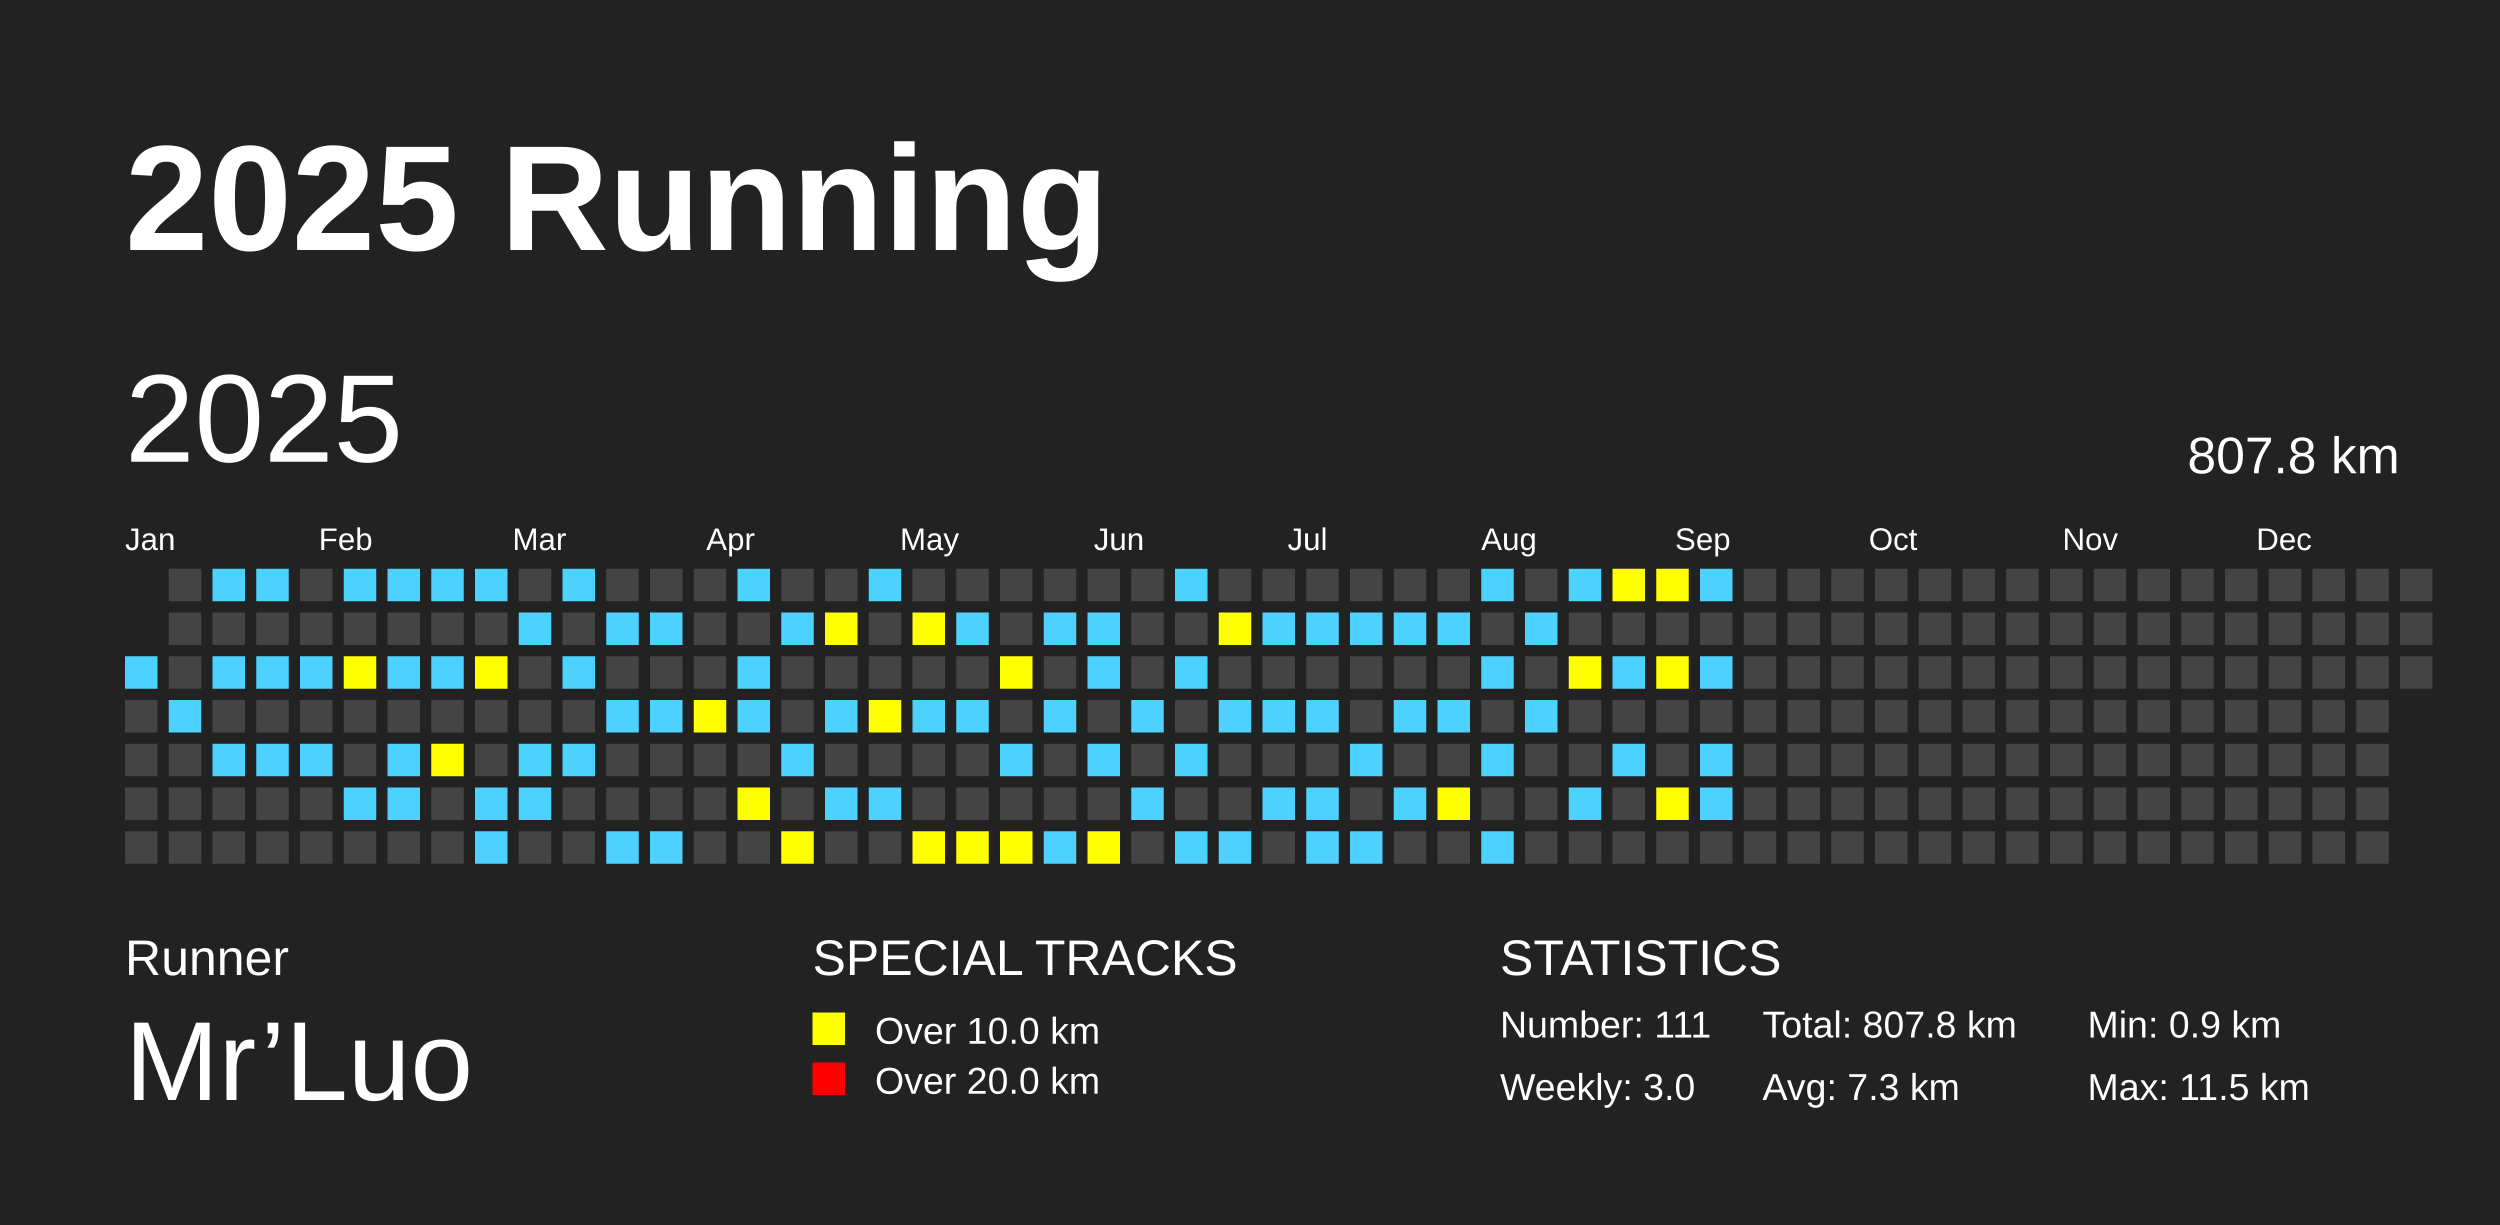
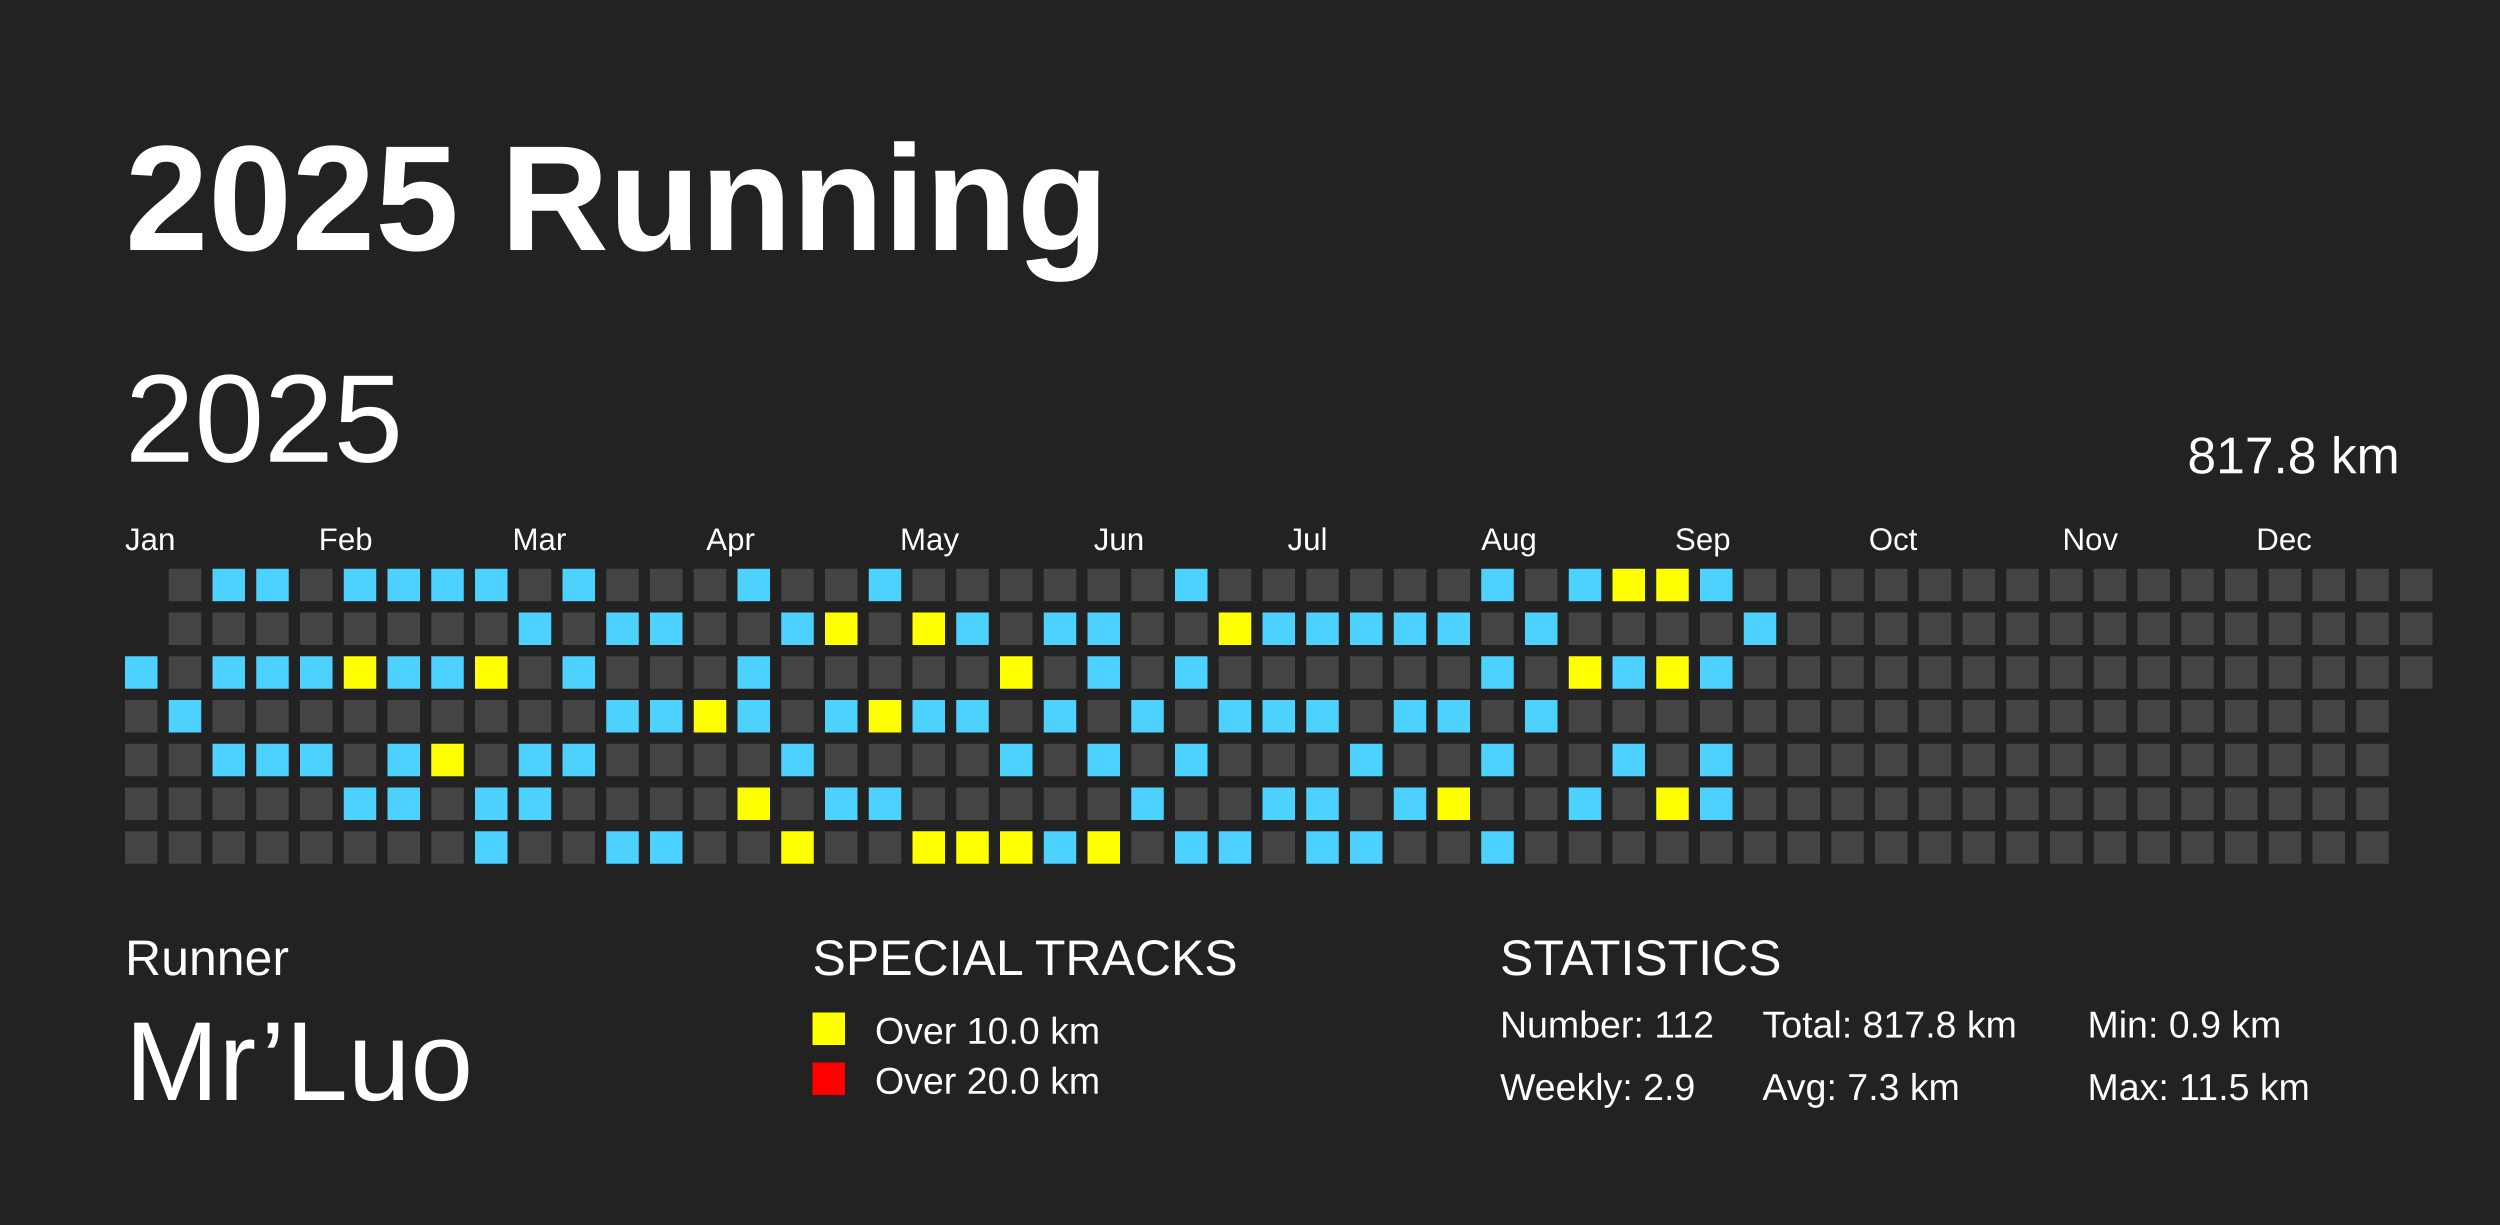
<svg xmlns="http://www.w3.org/2000/svg" baseProfile="full" height="98mm" version="1.1" viewBox="0,0,200,98" width="200mm">
  <defs />
  <rect fill="#222222" height="98" width="200" x="0" y="0" />
  <text fill="#FFFFFF" style="font-size:12px; font-family:Arial; font-weight:bold;" x="10" y="20">2025 Running</text>
  <text fill="#FFFFFF" style="font-size:4px; font-family:Arial" x="10" y="78">Runner</text>
  <text fill="#FFFFFF" style="font-size:9px; font-family:Arial" x="10" y="88">Mr’Luo</text>
  <text fill="#FFFFFF" style="font-size:4px; font-family:Arial" x="65" y="78">SPECIAL TRACKS</text>
  <rect fill="yellow" height="2.6" width="2.6" x="65" y="81" />
  <text fill="#FFFFFF" style="font-size:3px; font-family:Arial" x="70" y="83.5">Over 10.0 km</text>
  <rect fill="red" height="2.6" width="2.6" x="65" y="85" />
  <text fill="#FFFFFF" style="font-size:3px; font-family:Arial" x="70" y="87.5">Over 20.0 km</text>
  <text fill="#FFFFFF" style="font-size:4px; font-family:Arial" x="120" y="78">STATISTICS</text>
-   <text fill="#FFFFFF" style="font-size:3px; font-family:Arial" x="120" y="83">Number: 111</text>
-   <text fill="#FFFFFF" style="font-size:3px; font-family:Arial" x="120" y="88">Weekly: 3.0</text>
-   <text fill="#FFFFFF" style="font-size:3px; font-family:Arial" x="141" y="83">Total: 807.8 km</text>
+   <text fill="#FFFFFF" style="font-size:3px; font-family:Arial" x="120" y="83">Number: 112</text>
+   <text fill="#FFFFFF" style="font-size:3px; font-family:Arial" x="120" y="88">Weekly: 2.9</text>
+   <text fill="#FFFFFF" style="font-size:3px; font-family:Arial" x="141" y="83">Total: 817.8 km</text>
  <text fill="#FFFFFF" style="font-size:3px; font-family:Arial" x="141" y="88">Avg: 7.3 km</text>
  <text fill="#FFFFFF" style="font-size:3px; font-family:Arial" x="167" y="83">Min: 0.9 km</text>
  <text fill="#FFFFFF" style="font-size:3px; font-family:Arial" x="167" y="88">Max: 11.5 km</text>
  <text dominant-baseline="hanging" fill="#FFFFFF" style="font-size:10.0px; font-family:Arial;" x="10" y="30">2025</text>
-   <text dominant-baseline="hanging" fill="#FFFFFF" style="font-size:4.125px; font-family:Arial;" x="175" y="35">807.8 km</text>
+   <text dominant-baseline="hanging" fill="#FFFFFF" style="font-size:4.125px; font-family:Arial;" x="175" y="35">817.8 km</text>
  <text fill="#FFFFFF" style="font-size:2.5px; font-family:Arial" x="10.0" y="44">Jan</text>
  <text fill="#FFFFFF" style="font-size:2.5px; font-family:Arial" x="25.5" y="44">Feb</text>
  <text fill="#FFFFFF" style="font-size:2.5px; font-family:Arial" x="41.0" y="44">Mar</text>
  <text fill="#FFFFFF" style="font-size:2.5px; font-family:Arial" x="56.5" y="44">Apr</text>
  <text fill="#FFFFFF" style="font-size:2.5px; font-family:Arial" x="72.0" y="44">May</text>
  <text fill="#FFFFFF" style="font-size:2.5px; font-family:Arial" x="87.5" y="44">Jun</text>
  <text fill="#FFFFFF" style="font-size:2.5px; font-family:Arial" x="103.0" y="44">Jul</text>
  <text fill="#FFFFFF" style="font-size:2.5px; font-family:Arial" x="118.5" y="44">Aug</text>
  <text fill="#FFFFFF" style="font-size:2.5px; font-family:Arial" x="134.0" y="44">Sep</text>
  <text fill="#FFFFFF" style="font-size:2.5px; font-family:Arial" x="149.5" y="44">Oct</text>
  <text fill="#FFFFFF" style="font-size:2.5px; font-family:Arial" x="165.0" y="44">Nov</text>
  <text fill="#FFFFFF" style="font-size:2.5px; font-family:Arial" x="180.5" y="44">Dec</text>
  <rect fill="#4DD2FF" height="2.6" width="2.6" x="10.0" y="52.5" />
  <rect fill="#444444" height="2.6" width="2.6" x="10.0" y="56.0" />
  <rect fill="#444444" height="2.6" width="2.6" x="10.0" y="59.5" />
  <rect fill="#444444" height="2.6" width="2.6" x="10.0" y="63.0" />
  <rect fill="#444444" height="2.6" width="2.6" x="10.0" y="66.5" />
  <rect fill="#444444" height="2.6" width="2.6" x="13.5" y="45.5" />
  <rect fill="#444444" height="2.6" width="2.6" x="13.5" y="49.0" />
  <rect fill="#444444" height="2.6" width="2.6" x="13.5" y="52.5" />
  <rect fill="#4DD2FF" height="2.6" width="2.6" x="13.5" y="56.0" />
  <rect fill="#444444" height="2.6" width="2.6" x="13.5" y="59.5" />
  <rect fill="#444444" height="2.6" width="2.6" x="13.5" y="63.0" />
  <rect fill="#444444" height="2.6" width="2.6" x="13.5" y="66.5" />
  <rect fill="#4DD2FF" height="2.6" width="2.6" x="17.0" y="45.5" />
  <rect fill="#444444" height="2.6" width="2.6" x="17.0" y="49.0" />
  <rect fill="#4DD2FF" height="2.6" width="2.6" x="17.0" y="52.5" />
  <rect fill="#444444" height="2.6" width="2.6" x="17.0" y="56.0" />
  <rect fill="#4DD2FF" height="2.6" width="2.6" x="17.0" y="59.5" />
  <rect fill="#444444" height="2.6" width="2.6" x="17.0" y="63.0" />
  <rect fill="#444444" height="2.6" width="2.6" x="17.0" y="66.5" />
  <rect fill="#4DD2FF" height="2.6" width="2.6" x="20.5" y="45.5" />
  <rect fill="#444444" height="2.6" width="2.6" x="20.5" y="49.0" />
  <rect fill="#4DD2FF" height="2.6" width="2.6" x="20.5" y="52.5" />
  <rect fill="#444444" height="2.6" width="2.6" x="20.5" y="56.0" />
  <rect fill="#4DD2FF" height="2.6" width="2.6" x="20.5" y="59.5" />
  <rect fill="#444444" height="2.6" width="2.6" x="20.5" y="63.0" />
  <rect fill="#444444" height="2.6" width="2.6" x="20.5" y="66.5" />
  <rect fill="#444444" height="2.6" width="2.6" x="24.0" y="45.5" />
  <rect fill="#444444" height="2.6" width="2.6" x="24.0" y="49.0" />
  <rect fill="#4DD2FF" height="2.6" width="2.6" x="24.0" y="52.5" />
  <rect fill="#444444" height="2.6" width="2.6" x="24.0" y="56.0" />
  <rect fill="#4DD2FF" height="2.6" width="2.6" x="24.0" y="59.5" />
  <rect fill="#444444" height="2.6" width="2.6" x="24.0" y="63.0" />
  <rect fill="#444444" height="2.6" width="2.6" x="24.0" y="66.5" />
  <rect fill="#4DD2FF" height="2.6" width="2.6" x="27.5" y="45.5" />
  <rect fill="#444444" height="2.6" width="2.6" x="27.5" y="49.0" />
  <rect fill="yellow" height="2.6" width="2.6" x="27.5" y="52.5" />
  <rect fill="#444444" height="2.6" width="2.6" x="27.5" y="56.0" />
  <rect fill="#444444" height="2.6" width="2.6" x="27.5" y="59.5" />
  <rect fill="#4DD2FF" height="2.6" width="2.6" x="27.5" y="63.0" />
  <rect fill="#444444" height="2.6" width="2.6" x="27.5" y="66.5" />
  <rect fill="#4DD2FF" height="2.6" width="2.6" x="31.0" y="45.5" />
  <rect fill="#444444" height="2.6" width="2.6" x="31.0" y="49.0" />
  <rect fill="#4DD2FF" height="2.6" width="2.6" x="31.0" y="52.5" />
  <rect fill="#444444" height="2.6" width="2.6" x="31.0" y="56.0" />
  <rect fill="#4DD2FF" height="2.6" width="2.6" x="31.0" y="59.5" />
  <rect fill="#4DD2FF" height="2.6" width="2.6" x="31.0" y="63.0" />
  <rect fill="#444444" height="2.6" width="2.6" x="31.0" y="66.5" />
  <rect fill="#4DD2FF" height="2.6" width="2.6" x="34.5" y="45.5" />
  <rect fill="#444444" height="2.6" width="2.6" x="34.5" y="49.0" />
  <rect fill="#4DD2FF" height="2.6" width="2.6" x="34.5" y="52.5" />
  <rect fill="#444444" height="2.6" width="2.6" x="34.5" y="56.0" />
  <rect fill="yellow" height="2.6" width="2.6" x="34.5" y="59.5" />
  <rect fill="#444444" height="2.6" width="2.6" x="34.5" y="63.0" />
  <rect fill="#444444" height="2.6" width="2.6" x="34.5" y="66.5" />
  <rect fill="#4DD2FF" height="2.6" width="2.6" x="38.0" y="45.5" />
  <rect fill="#444444" height="2.6" width="2.6" x="38.0" y="49.0" />
  <rect fill="yellow" height="2.6" width="2.6" x="38.0" y="52.5" />
  <rect fill="#444444" height="2.6" width="2.6" x="38.0" y="56.0" />
  <rect fill="#444444" height="2.6" width="2.6" x="38.0" y="59.5" />
  <rect fill="#4DD2FF" height="2.6" width="2.6" x="38.0" y="63.0" />
  <rect fill="#4DD2FF" height="2.6" width="2.6" x="38.0" y="66.5" />
  <rect fill="#444444" height="2.6" width="2.6" x="41.5" y="45.5" />
  <rect fill="#4DD2FF" height="2.6" width="2.6" x="41.5" y="49.0" />
  <rect fill="#444444" height="2.6" width="2.6" x="41.5" y="52.5" />
  <rect fill="#444444" height="2.6" width="2.6" x="41.5" y="56.0" />
  <rect fill="#4DD2FF" height="2.6" width="2.6" x="41.5" y="59.5" />
  <rect fill="#4DD2FF" height="2.6" width="2.6" x="41.5" y="63.0" />
  <rect fill="#444444" height="2.6" width="2.6" x="41.5" y="66.5" />
  <rect fill="#4DD2FF" height="2.6" width="2.6" x="45.0" y="45.5" />
  <rect fill="#444444" height="2.6" width="2.6" x="45.0" y="49.0" />
  <rect fill="#4DD2FF" height="2.6" width="2.6" x="45.0" y="52.5" />
  <rect fill="#444444" height="2.6" width="2.6" x="45.0" y="56.0" />
  <rect fill="#4DD2FF" height="2.6" width="2.6" x="45.0" y="59.5" />
  <rect fill="#444444" height="2.6" width="2.6" x="45.0" y="63.0" />
  <rect fill="#444444" height="2.6" width="2.6" x="45.0" y="66.5" />
  <rect fill="#444444" height="2.6" width="2.6" x="48.5" y="45.5" />
  <rect fill="#4DD2FF" height="2.6" width="2.6" x="48.5" y="49.0" />
  <rect fill="#444444" height="2.6" width="2.6" x="48.5" y="52.5" />
  <rect fill="#4DD2FF" height="2.6" width="2.6" x="48.5" y="56.0" />
  <rect fill="#444444" height="2.6" width="2.6" x="48.5" y="59.5" />
  <rect fill="#444444" height="2.6" width="2.6" x="48.5" y="63.0" />
  <rect fill="#4DD2FF" height="2.6" width="2.6" x="48.5" y="66.5" />
  <rect fill="#444444" height="2.6" width="2.6" x="52.0" y="45.5" />
  <rect fill="#4DD2FF" height="2.6" width="2.6" x="52.0" y="49.0" />
  <rect fill="#444444" height="2.6" width="2.6" x="52.0" y="52.5" />
  <rect fill="#4DD2FF" height="2.6" width="2.6" x="52.0" y="56.0" />
  <rect fill="#444444" height="2.6" width="2.6" x="52.0" y="59.5" />
  <rect fill="#444444" height="2.6" width="2.6" x="52.0" y="63.0" />
  <rect fill="#4DD2FF" height="2.6" width="2.6" x="52.0" y="66.5" />
  <rect fill="#444444" height="2.6" width="2.6" x="55.5" y="45.5" />
  <rect fill="#444444" height="2.6" width="2.6" x="55.5" y="49.0" />
  <rect fill="#444444" height="2.6" width="2.6" x="55.5" y="52.5" />
  <rect fill="yellow" height="2.6" width="2.6" x="55.5" y="56.0" />
  <rect fill="#444444" height="2.6" width="2.6" x="55.5" y="59.5" />
  <rect fill="#444444" height="2.6" width="2.6" x="55.5" y="63.0" />
  <rect fill="#444444" height="2.6" width="2.6" x="55.5" y="66.5" />
  <rect fill="#4DD2FF" height="2.6" width="2.6" x="59.0" y="45.5" />
  <rect fill="#444444" height="2.6" width="2.6" x="59.0" y="49.0" />
  <rect fill="#4DD2FF" height="2.6" width="2.6" x="59.0" y="52.5" />
  <rect fill="#4DD2FF" height="2.6" width="2.6" x="59.0" y="56.0" />
  <rect fill="#444444" height="2.6" width="2.6" x="59.0" y="59.5" />
  <rect fill="yellow" height="2.6" width="2.6" x="59.0" y="63.0" />
  <rect fill="#444444" height="2.6" width="2.6" x="59.0" y="66.5" />
  <rect fill="#444444" height="2.6" width="2.6" x="62.5" y="45.5" />
  <rect fill="#4DD2FF" height="2.6" width="2.6" x="62.5" y="49.0" />
  <rect fill="#444444" height="2.6" width="2.6" x="62.5" y="52.5" />
  <rect fill="#444444" height="2.6" width="2.6" x="62.5" y="56.0" />
  <rect fill="#4DD2FF" height="2.6" width="2.6" x="62.5" y="59.5" />
  <rect fill="#444444" height="2.6" width="2.6" x="62.5" y="63.0" />
  <rect fill="yellow" height="2.6" width="2.6" x="62.5" y="66.5" />
  <rect fill="#444444" height="2.6" width="2.6" x="66.0" y="45.5" />
  <rect fill="yellow" height="2.6" width="2.6" x="66.0" y="49.0" />
  <rect fill="#444444" height="2.6" width="2.6" x="66.0" y="52.5" />
  <rect fill="#4DD2FF" height="2.6" width="2.6" x="66.0" y="56.0" />
  <rect fill="#444444" height="2.6" width="2.6" x="66.0" y="59.5" />
  <rect fill="#4DD2FF" height="2.6" width="2.6" x="66.0" y="63.0" />
  <rect fill="#444444" height="2.6" width="2.6" x="66.0" y="66.5" />
  <rect fill="#4DD2FF" height="2.6" width="2.6" x="69.5" y="45.5" />
  <rect fill="#444444" height="2.6" width="2.6" x="69.5" y="49.0" />
  <rect fill="#444444" height="2.6" width="2.6" x="69.5" y="52.5" />
  <rect fill="yellow" height="2.6" width="2.6" x="69.5" y="56.0" />
  <rect fill="#444444" height="2.6" width="2.6" x="69.5" y="59.5" />
  <rect fill="#4DD2FF" height="2.6" width="2.6" x="69.5" y="63.0" />
  <rect fill="#444444" height="2.6" width="2.6" x="69.5" y="66.5" />
  <rect fill="#444444" height="2.6" width="2.6" x="73.0" y="45.5" />
  <rect fill="yellow" height="2.6" width="2.6" x="73.0" y="49.0" />
  <rect fill="#444444" height="2.6" width="2.6" x="73.0" y="52.5" />
  <rect fill="#4DD2FF" height="2.6" width="2.6" x="73.0" y="56.0" />
  <rect fill="#444444" height="2.6" width="2.6" x="73.0" y="59.5" />
  <rect fill="#444444" height="2.6" width="2.6" x="73.0" y="63.0" />
  <rect fill="yellow" height="2.6" width="2.6" x="73.0" y="66.5" />
  <rect fill="#444444" height="2.6" width="2.6" x="76.5" y="45.5" />
  <rect fill="#4DD2FF" height="2.6" width="2.6" x="76.5" y="49.0" />
  <rect fill="#444444" height="2.6" width="2.6" x="76.5" y="52.5" />
  <rect fill="#4DD2FF" height="2.6" width="2.6" x="76.5" y="56.0" />
  <rect fill="#444444" height="2.6" width="2.6" x="76.5" y="59.5" />
  <rect fill="#444444" height="2.6" width="2.6" x="76.5" y="63.0" />
  <rect fill="yellow" height="2.6" width="2.6" x="76.5" y="66.5" />
  <rect fill="#444444" height="2.6" width="2.6" x="80.0" y="45.5" />
  <rect fill="#444444" height="2.6" width="2.6" x="80.0" y="49.0" />
  <rect fill="yellow" height="2.6" width="2.6" x="80.0" y="52.5" />
  <rect fill="#444444" height="2.6" width="2.6" x="80.0" y="56.0" />
  <rect fill="#4DD2FF" height="2.6" width="2.6" x="80.0" y="59.5" />
  <rect fill="#444444" height="2.6" width="2.6" x="80.0" y="63.0" />
  <rect fill="yellow" height="2.6" width="2.6" x="80.0" y="66.5" />
  <rect fill="#444444" height="2.6" width="2.6" x="83.5" y="45.5" />
  <rect fill="#4DD2FF" height="2.6" width="2.6" x="83.5" y="49.0" />
  <rect fill="#444444" height="2.6" width="2.6" x="83.5" y="52.5" />
  <rect fill="#4DD2FF" height="2.6" width="2.6" x="83.5" y="56.0" />
  <rect fill="#444444" height="2.6" width="2.6" x="83.5" y="59.5" />
  <rect fill="#444444" height="2.6" width="2.6" x="83.5" y="63.0" />
  <rect fill="#4DD2FF" height="2.6" width="2.6" x="83.5" y="66.5" />
  <rect fill="#444444" height="2.6" width="2.6" x="87.0" y="45.5" />
  <rect fill="#4DD2FF" height="2.6" width="2.6" x="87.0" y="49.0" />
  <rect fill="#4DD2FF" height="2.6" width="2.6" x="87.0" y="52.5" />
  <rect fill="#444444" height="2.6" width="2.6" x="87.0" y="56.0" />
  <rect fill="#4DD2FF" height="2.6" width="2.6" x="87.0" y="59.5" />
  <rect fill="#444444" height="2.6" width="2.6" x="87.0" y="63.0" />
  <rect fill="yellow" height="2.6" width="2.6" x="87.0" y="66.5" />
  <rect fill="#444444" height="2.6" width="2.6" x="90.5" y="45.5" />
  <rect fill="#444444" height="2.6" width="2.6" x="90.5" y="49.0" />
  <rect fill="#444444" height="2.6" width="2.6" x="90.5" y="52.5" />
  <rect fill="#4DD2FF" height="2.6" width="2.6" x="90.5" y="56.0" />
  <rect fill="#444444" height="2.6" width="2.6" x="90.5" y="59.5" />
  <rect fill="#4DD2FF" height="2.6" width="2.6" x="90.5" y="63.0" />
  <rect fill="#444444" height="2.6" width="2.6" x="90.5" y="66.5" />
  <rect fill="#4DD2FF" height="2.6" width="2.6" x="94.0" y="45.5" />
  <rect fill="#444444" height="2.6" width="2.6" x="94.0" y="49.0" />
  <rect fill="#4DD2FF" height="2.6" width="2.6" x="94.0" y="52.5" />
  <rect fill="#444444" height="2.6" width="2.6" x="94.0" y="56.0" />
  <rect fill="#4DD2FF" height="2.6" width="2.6" x="94.0" y="59.5" />
  <rect fill="#444444" height="2.6" width="2.6" x="94.0" y="63.0" />
  <rect fill="#4DD2FF" height="2.6" width="2.6" x="94.0" y="66.5" />
  <rect fill="#444444" height="2.6" width="2.6" x="97.5" y="45.5" />
  <rect fill="yellow" height="2.6" width="2.6" x="97.5" y="49.0" />
  <rect fill="#444444" height="2.6" width="2.6" x="97.5" y="52.5" />
  <rect fill="#4DD2FF" height="2.6" width="2.6" x="97.5" y="56.0" />
  <rect fill="#444444" height="2.6" width="2.6" x="97.5" y="59.5" />
  <rect fill="#444444" height="2.6" width="2.6" x="97.5" y="63.0" />
  <rect fill="#4DD2FF" height="2.6" width="2.6" x="97.5" y="66.5" />
  <rect fill="#444444" height="2.6" width="2.6" x="101.0" y="45.5" />
  <rect fill="#4DD2FF" height="2.6" width="2.6" x="101.0" y="49.0" />
  <rect fill="#444444" height="2.6" width="2.6" x="101.0" y="52.5" />
  <rect fill="#4DD2FF" height="2.6" width="2.6" x="101.0" y="56.0" />
  <rect fill="#444444" height="2.6" width="2.6" x="101.0" y="59.5" />
  <rect fill="#4DD2FF" height="2.6" width="2.6" x="101.0" y="63.0" />
  <rect fill="#444444" height="2.6" width="2.6" x="101.0" y="66.5" />
  <rect fill="#444444" height="2.6" width="2.6" x="104.5" y="45.5" />
  <rect fill="#4DD2FF" height="2.6" width="2.6" x="104.5" y="49.0" />
  <rect fill="#444444" height="2.6" width="2.6" x="104.5" y="52.5" />
  <rect fill="#4DD2FF" height="2.6" width="2.6" x="104.5" y="56.0" />
  <rect fill="#444444" height="2.6" width="2.6" x="104.5" y="59.5" />
  <rect fill="#4DD2FF" height="2.6" width="2.6" x="104.5" y="63.0" />
  <rect fill="#4DD2FF" height="2.6" width="2.6" x="104.5" y="66.5" />
  <rect fill="#444444" height="2.6" width="2.6" x="108.0" y="45.5" />
  <rect fill="#4DD2FF" height="2.6" width="2.6" x="108.0" y="49.0" />
  <rect fill="#444444" height="2.6" width="2.6" x="108.0" y="52.5" />
  <rect fill="#444444" height="2.6" width="2.6" x="108.0" y="56.0" />
  <rect fill="#4DD2FF" height="2.6" width="2.6" x="108.0" y="59.5" />
  <rect fill="#444444" height="2.6" width="2.6" x="108.0" y="63.0" />
  <rect fill="#4DD2FF" height="2.6" width="2.6" x="108.0" y="66.5" />
  <rect fill="#444444" height="2.6" width="2.6" x="111.5" y="45.5" />
  <rect fill="#4DD2FF" height="2.6" width="2.6" x="111.5" y="49.0" />
  <rect fill="#444444" height="2.6" width="2.6" x="111.5" y="52.5" />
  <rect fill="#4DD2FF" height="2.6" width="2.6" x="111.5" y="56.0" />
  <rect fill="#444444" height="2.6" width="2.6" x="111.5" y="59.5" />
  <rect fill="#4DD2FF" height="2.6" width="2.6" x="111.5" y="63.0" />
  <rect fill="#444444" height="2.6" width="2.6" x="111.5" y="66.5" />
  <rect fill="#444444" height="2.6" width="2.6" x="115.0" y="45.5" />
  <rect fill="#4DD2FF" height="2.6" width="2.6" x="115.0" y="49.0" />
  <rect fill="#444444" height="2.6" width="2.6" x="115.0" y="52.5" />
  <rect fill="#4DD2FF" height="2.6" width="2.6" x="115.0" y="56.0" />
  <rect fill="#444444" height="2.6" width="2.6" x="115.0" y="59.5" />
  <rect fill="yellow" height="2.6" width="2.6" x="115.0" y="63.0" />
  <rect fill="#444444" height="2.6" width="2.6" x="115.0" y="66.5" />
  <rect fill="#4DD2FF" height="2.6" width="2.6" x="118.5" y="45.5" />
  <rect fill="#444444" height="2.6" width="2.6" x="118.5" y="49.0" />
  <rect fill="#4DD2FF" height="2.6" width="2.6" x="118.5" y="52.5" />
  <rect fill="#444444" height="2.6" width="2.6" x="118.5" y="56.0" />
  <rect fill="#4DD2FF" height="2.6" width="2.6" x="118.5" y="59.5" />
  <rect fill="#444444" height="2.6" width="2.6" x="118.5" y="63.0" />
  <rect fill="#4DD2FF" height="2.6" width="2.6" x="118.5" y="66.5" />
  <rect fill="#444444" height="2.6" width="2.6" x="122.0" y="45.5" />
  <rect fill="#4DD2FF" height="2.6" width="2.6" x="122.0" y="49.0" />
  <rect fill="#444444" height="2.6" width="2.6" x="122.0" y="52.5" />
  <rect fill="#4DD2FF" height="2.6" width="2.6" x="122.0" y="56.0" />
  <rect fill="#444444" height="2.6" width="2.6" x="122.0" y="59.5" />
  <rect fill="#444444" height="2.6" width="2.6" x="122.0" y="63.0" />
  <rect fill="#444444" height="2.6" width="2.6" x="122.0" y="66.5" />
  <rect fill="#4DD2FF" height="2.6" width="2.6" x="125.5" y="45.5" />
  <rect fill="#444444" height="2.6" width="2.6" x="125.5" y="49.0" />
  <rect fill="yellow" height="2.6" width="2.6" x="125.5" y="52.5" />
  <rect fill="#444444" height="2.6" width="2.6" x="125.5" y="56.0" />
  <rect fill="#444444" height="2.6" width="2.6" x="125.5" y="59.5" />
  <rect fill="#4DD2FF" height="2.6" width="2.6" x="125.5" y="63.0" />
  <rect fill="#444444" height="2.6" width="2.6" x="125.5" y="66.5" />
  <rect fill="yellow" height="2.6" width="2.6" x="129.0" y="45.5" />
  <rect fill="#444444" height="2.6" width="2.6" x="129.0" y="49.0" />
  <rect fill="#4DD2FF" height="2.6" width="2.6" x="129.0" y="52.5" />
  <rect fill="#444444" height="2.6" width="2.6" x="129.0" y="56.0" />
  <rect fill="#4DD2FF" height="2.6" width="2.6" x="129.0" y="59.5" />
  <rect fill="#444444" height="2.6" width="2.6" x="129.0" y="63.0" />
  <rect fill="#444444" height="2.6" width="2.6" x="129.0" y="66.5" />
  <rect fill="yellow" height="2.6" width="2.6" x="132.5" y="45.5" />
  <rect fill="#444444" height="2.6" width="2.6" x="132.5" y="49.0" />
  <rect fill="yellow" height="2.6" width="2.6" x="132.5" y="52.5" />
  <rect fill="#444444" height="2.6" width="2.6" x="132.5" y="56.0" />
  <rect fill="#444444" height="2.6" width="2.6" x="132.5" y="59.5" />
  <rect fill="yellow" height="2.6" width="2.6" x="132.5" y="63.0" />
  <rect fill="#444444" height="2.6" width="2.6" x="132.5" y="66.5" />
  <rect fill="#4DD2FF" height="2.6" width="2.6" x="136.0" y="45.5" />
  <rect fill="#444444" height="2.6" width="2.6" x="136.0" y="49.0" />
  <rect fill="#4DD2FF" height="2.6" width="2.6" x="136.0" y="52.5" />
  <rect fill="#444444" height="2.6" width="2.6" x="136.0" y="56.0" />
  <rect fill="#4DD2FF" height="2.6" width="2.6" x="136.0" y="59.5" />
  <rect fill="#4DD2FF" height="2.6" width="2.6" x="136.0" y="63.0" />
  <rect fill="#444444" height="2.6" width="2.6" x="136.0" y="66.5" />
  <rect fill="#444444" height="2.6" width="2.6" x="139.5" y="45.5" />
-   <rect fill="#444444" height="2.6" width="2.6" x="139.5" y="49.0" />
+   <rect fill="#4DD2FF" height="2.6" width="2.6" x="139.5" y="49.0" />
  <rect fill="#444444" height="2.6" width="2.6" x="139.5" y="52.5" />
  <rect fill="#444444" height="2.6" width="2.6" x="139.5" y="56.0" />
  <rect fill="#444444" height="2.6" width="2.6" x="139.5" y="59.5" />
  <rect fill="#444444" height="2.6" width="2.6" x="139.5" y="63.0" />
  <rect fill="#444444" height="2.6" width="2.6" x="139.5" y="66.5" />
  <rect fill="#444444" height="2.6" width="2.6" x="143.0" y="45.5" />
  <rect fill="#444444" height="2.6" width="2.6" x="143.0" y="49.0" />
  <rect fill="#444444" height="2.6" width="2.6" x="143.0" y="52.5" />
  <rect fill="#444444" height="2.6" width="2.6" x="143.0" y="56.0" />
  <rect fill="#444444" height="2.6" width="2.6" x="143.0" y="59.5" />
  <rect fill="#444444" height="2.6" width="2.6" x="143.0" y="63.0" />
  <rect fill="#444444" height="2.6" width="2.6" x="143.0" y="66.5" />
  <rect fill="#444444" height="2.6" width="2.6" x="146.5" y="45.5" />
  <rect fill="#444444" height="2.6" width="2.6" x="146.5" y="49.0" />
  <rect fill="#444444" height="2.6" width="2.6" x="146.5" y="52.5" />
  <rect fill="#444444" height="2.6" width="2.6" x="146.5" y="56.0" />
  <rect fill="#444444" height="2.6" width="2.6" x="146.5" y="59.5" />
  <rect fill="#444444" height="2.6" width="2.6" x="146.5" y="63.0" />
  <rect fill="#444444" height="2.6" width="2.6" x="146.5" y="66.5" />
  <rect fill="#444444" height="2.6" width="2.6" x="150.0" y="45.5" />
  <rect fill="#444444" height="2.6" width="2.6" x="150.0" y="49.0" />
  <rect fill="#444444" height="2.6" width="2.6" x="150.0" y="52.5" />
  <rect fill="#444444" height="2.6" width="2.6" x="150.0" y="56.0" />
  <rect fill="#444444" height="2.6" width="2.6" x="150.0" y="59.5" />
  <rect fill="#444444" height="2.6" width="2.6" x="150.0" y="63.0" />
  <rect fill="#444444" height="2.6" width="2.6" x="150.0" y="66.5" />
  <rect fill="#444444" height="2.6" width="2.6" x="153.5" y="45.5" />
  <rect fill="#444444" height="2.6" width="2.6" x="153.5" y="49.0" />
  <rect fill="#444444" height="2.6" width="2.6" x="153.5" y="52.5" />
  <rect fill="#444444" height="2.6" width="2.6" x="153.5" y="56.0" />
  <rect fill="#444444" height="2.6" width="2.6" x="153.5" y="59.5" />
  <rect fill="#444444" height="2.6" width="2.6" x="153.5" y="63.0" />
  <rect fill="#444444" height="2.6" width="2.6" x="153.5" y="66.5" />
  <rect fill="#444444" height="2.6" width="2.6" x="157.0" y="45.5" />
  <rect fill="#444444" height="2.6" width="2.6" x="157.0" y="49.0" />
  <rect fill="#444444" height="2.6" width="2.6" x="157.0" y="52.5" />
  <rect fill="#444444" height="2.6" width="2.6" x="157.0" y="56.0" />
  <rect fill="#444444" height="2.6" width="2.6" x="157.0" y="59.5" />
  <rect fill="#444444" height="2.6" width="2.6" x="157.0" y="63.0" />
  <rect fill="#444444" height="2.6" width="2.6" x="157.0" y="66.5" />
  <rect fill="#444444" height="2.6" width="2.6" x="160.5" y="45.5" />
  <rect fill="#444444" height="2.6" width="2.6" x="160.5" y="49.0" />
  <rect fill="#444444" height="2.6" width="2.6" x="160.5" y="52.5" />
  <rect fill="#444444" height="2.6" width="2.6" x="160.5" y="56.0" />
  <rect fill="#444444" height="2.6" width="2.6" x="160.5" y="59.5" />
  <rect fill="#444444" height="2.6" width="2.6" x="160.5" y="63.0" />
  <rect fill="#444444" height="2.6" width="2.6" x="160.5" y="66.5" />
  <rect fill="#444444" height="2.6" width="2.6" x="164.0" y="45.5" />
  <rect fill="#444444" height="2.6" width="2.6" x="164.0" y="49.0" />
  <rect fill="#444444" height="2.6" width="2.6" x="164.0" y="52.5" />
  <rect fill="#444444" height="2.6" width="2.6" x="164.0" y="56.0" />
  <rect fill="#444444" height="2.6" width="2.6" x="164.0" y="59.5" />
  <rect fill="#444444" height="2.6" width="2.6" x="164.0" y="63.0" />
  <rect fill="#444444" height="2.6" width="2.6" x="164.0" y="66.5" />
  <rect fill="#444444" height="2.6" width="2.6" x="167.5" y="45.5" />
  <rect fill="#444444" height="2.6" width="2.6" x="167.5" y="49.0" />
  <rect fill="#444444" height="2.6" width="2.6" x="167.5" y="52.5" />
  <rect fill="#444444" height="2.6" width="2.6" x="167.5" y="56.0" />
  <rect fill="#444444" height="2.6" width="2.6" x="167.5" y="59.5" />
  <rect fill="#444444" height="2.6" width="2.6" x="167.5" y="63.0" />
  <rect fill="#444444" height="2.6" width="2.6" x="167.5" y="66.5" />
  <rect fill="#444444" height="2.6" width="2.6" x="171.0" y="45.5" />
  <rect fill="#444444" height="2.6" width="2.6" x="171.0" y="49.0" />
  <rect fill="#444444" height="2.6" width="2.6" x="171.0" y="52.5" />
  <rect fill="#444444" height="2.6" width="2.6" x="171.0" y="56.0" />
  <rect fill="#444444" height="2.6" width="2.6" x="171.0" y="59.5" />
  <rect fill="#444444" height="2.6" width="2.6" x="171.0" y="63.0" />
  <rect fill="#444444" height="2.6" width="2.6" x="171.0" y="66.5" />
  <rect fill="#444444" height="2.6" width="2.6" x="174.5" y="45.5" />
  <rect fill="#444444" height="2.6" width="2.6" x="174.5" y="49.0" />
  <rect fill="#444444" height="2.6" width="2.6" x="174.5" y="52.5" />
  <rect fill="#444444" height="2.6" width="2.6" x="174.5" y="56.0" />
  <rect fill="#444444" height="2.6" width="2.6" x="174.5" y="59.5" />
  <rect fill="#444444" height="2.6" width="2.6" x="174.5" y="63.0" />
  <rect fill="#444444" height="2.6" width="2.6" x="174.5" y="66.5" />
  <rect fill="#444444" height="2.6" width="2.6" x="178.0" y="45.5" />
  <rect fill="#444444" height="2.6" width="2.6" x="178.0" y="49.0" />
  <rect fill="#444444" height="2.6" width="2.6" x="178.0" y="52.5" />
  <rect fill="#444444" height="2.6" width="2.6" x="178.0" y="56.0" />
  <rect fill="#444444" height="2.6" width="2.6" x="178.0" y="59.5" />
  <rect fill="#444444" height="2.6" width="2.6" x="178.0" y="63.0" />
  <rect fill="#444444" height="2.6" width="2.6" x="178.0" y="66.5" />
  <rect fill="#444444" height="2.6" width="2.6" x="181.5" y="45.5" />
  <rect fill="#444444" height="2.6" width="2.6" x="181.5" y="49.0" />
  <rect fill="#444444" height="2.6" width="2.6" x="181.5" y="52.5" />
  <rect fill="#444444" height="2.6" width="2.6" x="181.5" y="56.0" />
  <rect fill="#444444" height="2.6" width="2.6" x="181.5" y="59.5" />
  <rect fill="#444444" height="2.6" width="2.6" x="181.5" y="63.0" />
  <rect fill="#444444" height="2.6" width="2.6" x="181.5" y="66.5" />
  <rect fill="#444444" height="2.6" width="2.6" x="185.0" y="45.5" />
  <rect fill="#444444" height="2.6" width="2.6" x="185.0" y="49.0" />
  <rect fill="#444444" height="2.6" width="2.6" x="185.0" y="52.5" />
  <rect fill="#444444" height="2.6" width="2.6" x="185.0" y="56.0" />
  <rect fill="#444444" height="2.6" width="2.6" x="185.0" y="59.5" />
  <rect fill="#444444" height="2.6" width="2.6" x="185.0" y="63.0" />
  <rect fill="#444444" height="2.6" width="2.6" x="185.0" y="66.5" />
  <rect fill="#444444" height="2.6" width="2.6" x="188.5" y="45.5" />
  <rect fill="#444444" height="2.6" width="2.6" x="188.5" y="49.0" />
  <rect fill="#444444" height="2.6" width="2.6" x="188.5" y="52.5" />
  <rect fill="#444444" height="2.6" width="2.6" x="188.5" y="56.0" />
  <rect fill="#444444" height="2.6" width="2.6" x="188.5" y="59.5" />
  <rect fill="#444444" height="2.6" width="2.6" x="188.5" y="63.0" />
  <rect fill="#444444" height="2.6" width="2.6" x="188.5" y="66.5" />
  <rect fill="#444444" height="2.6" width="2.6" x="192.0" y="45.5" />
  <rect fill="#444444" height="2.6" width="2.6" x="192.0" y="49.0" />
  <rect fill="#444444" height="2.6" width="2.6" x="192.0" y="52.5" />
</svg>
